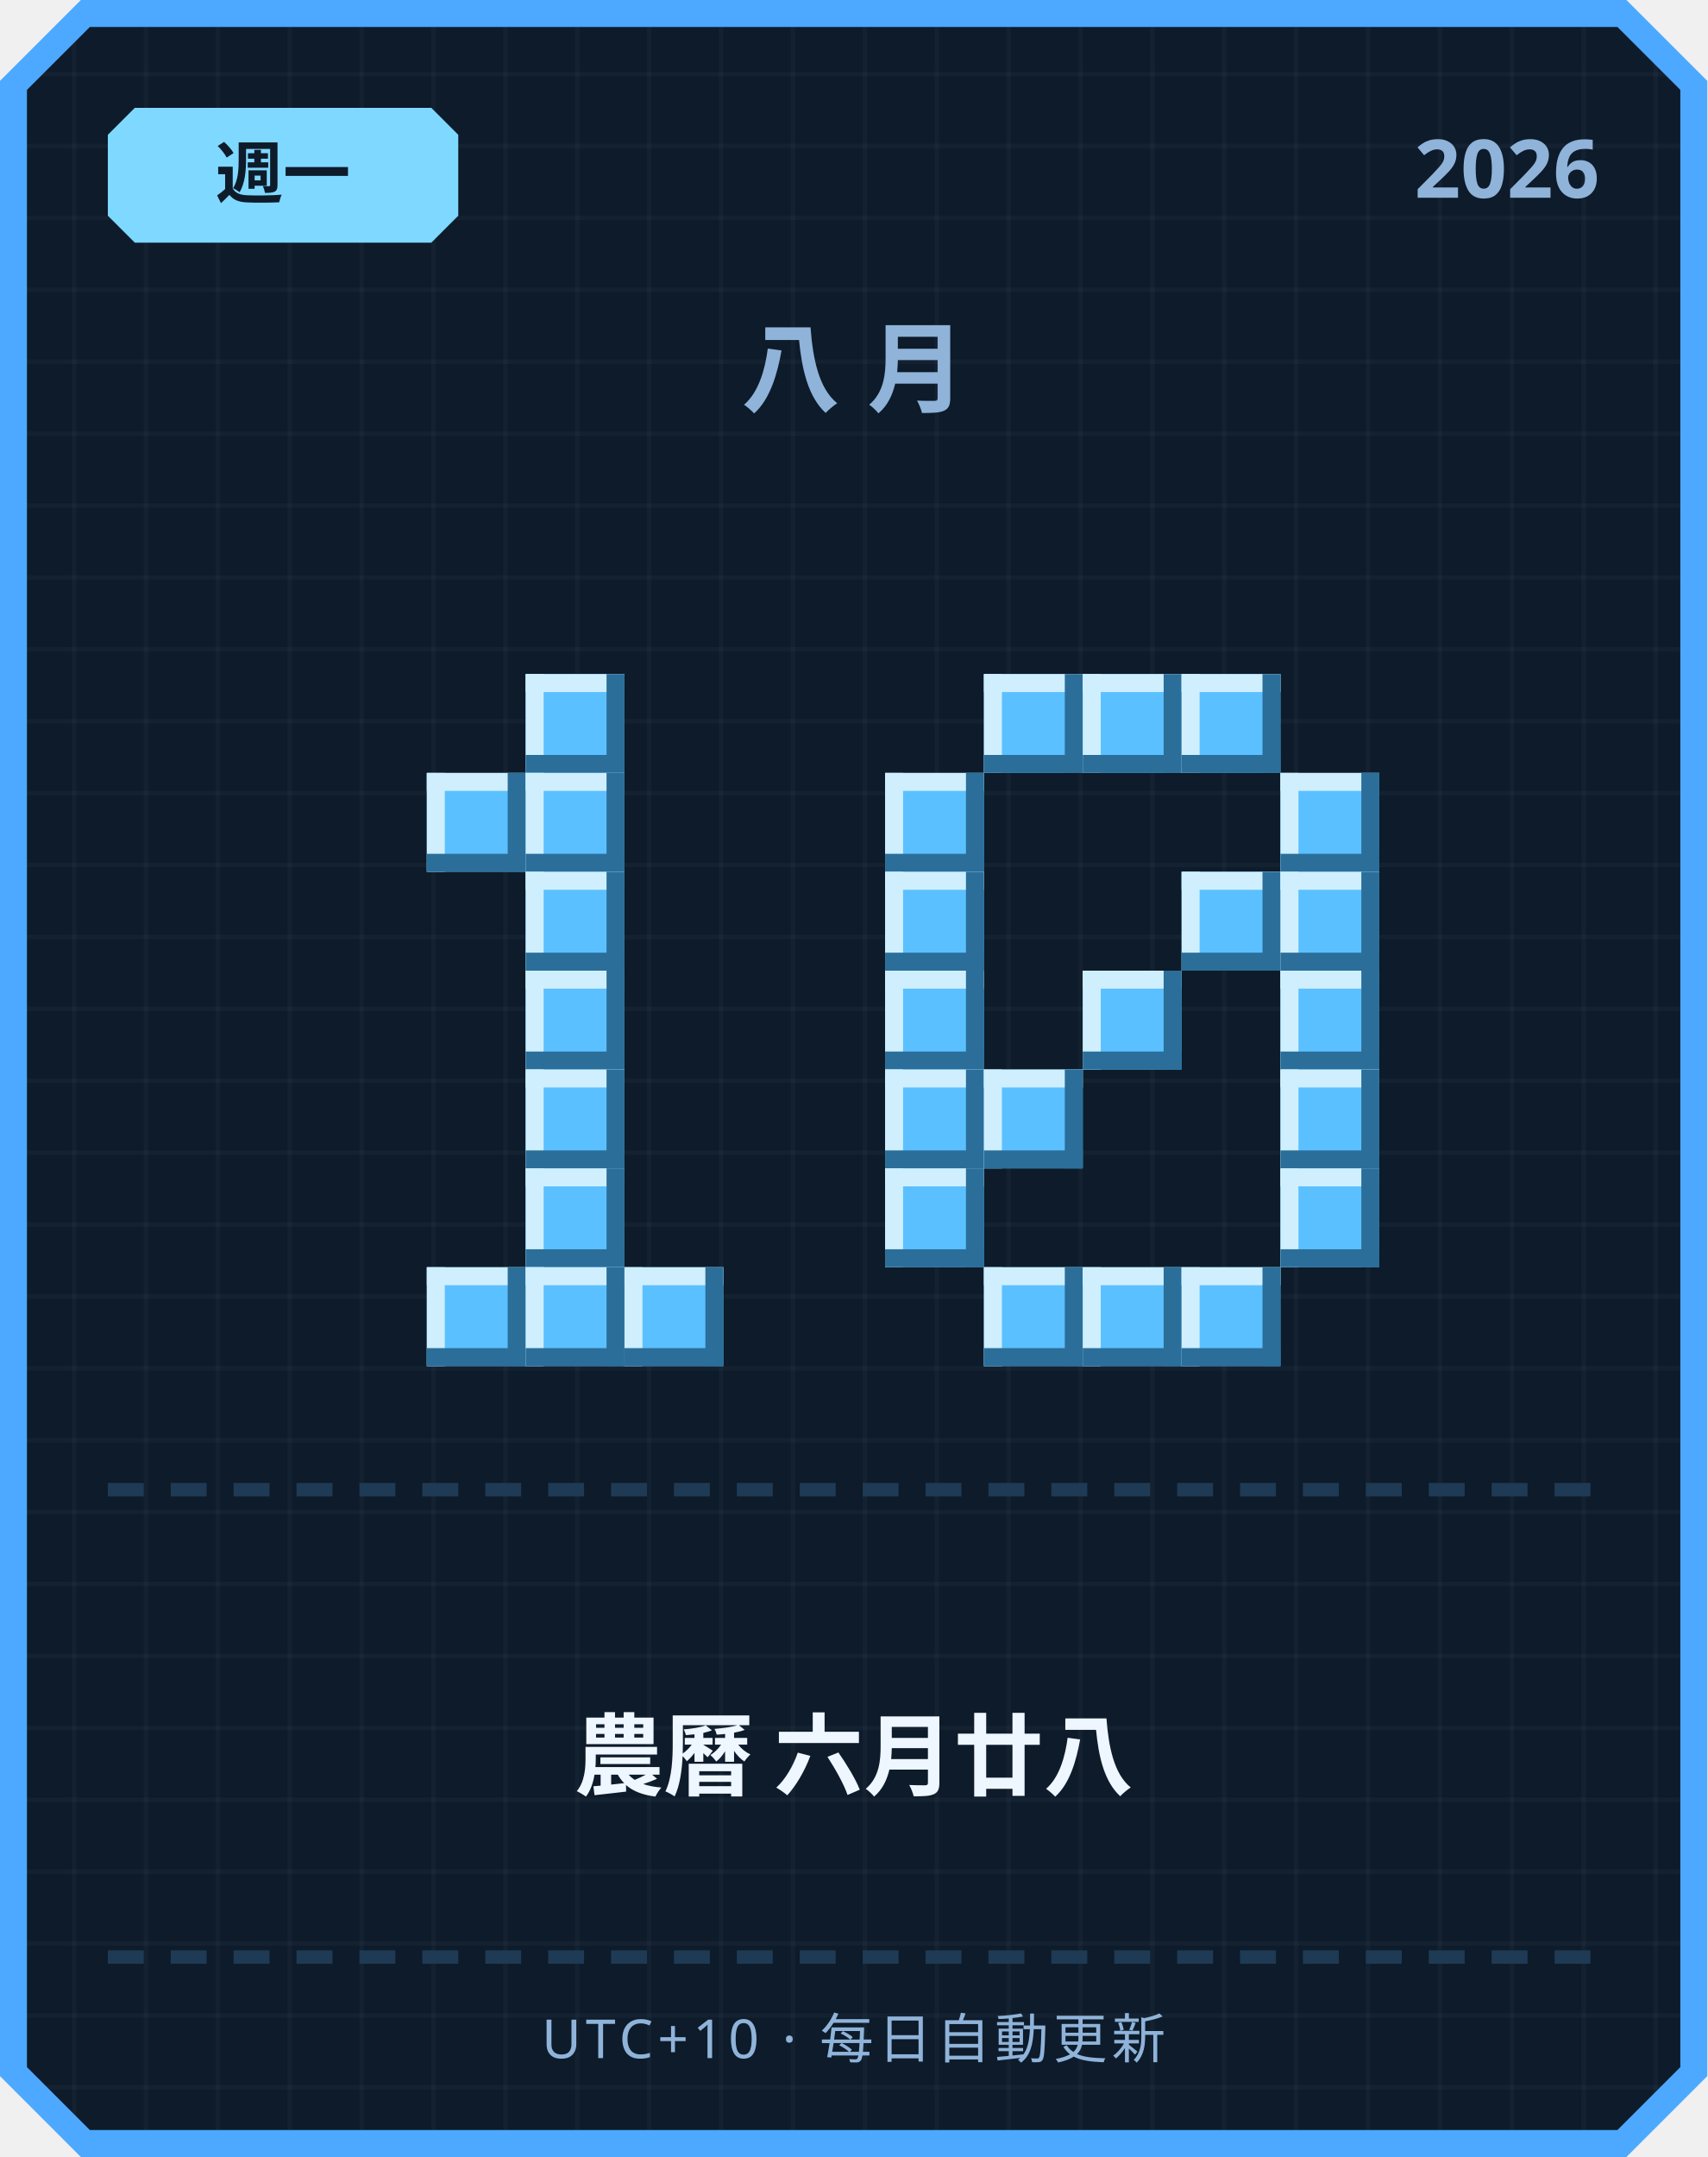
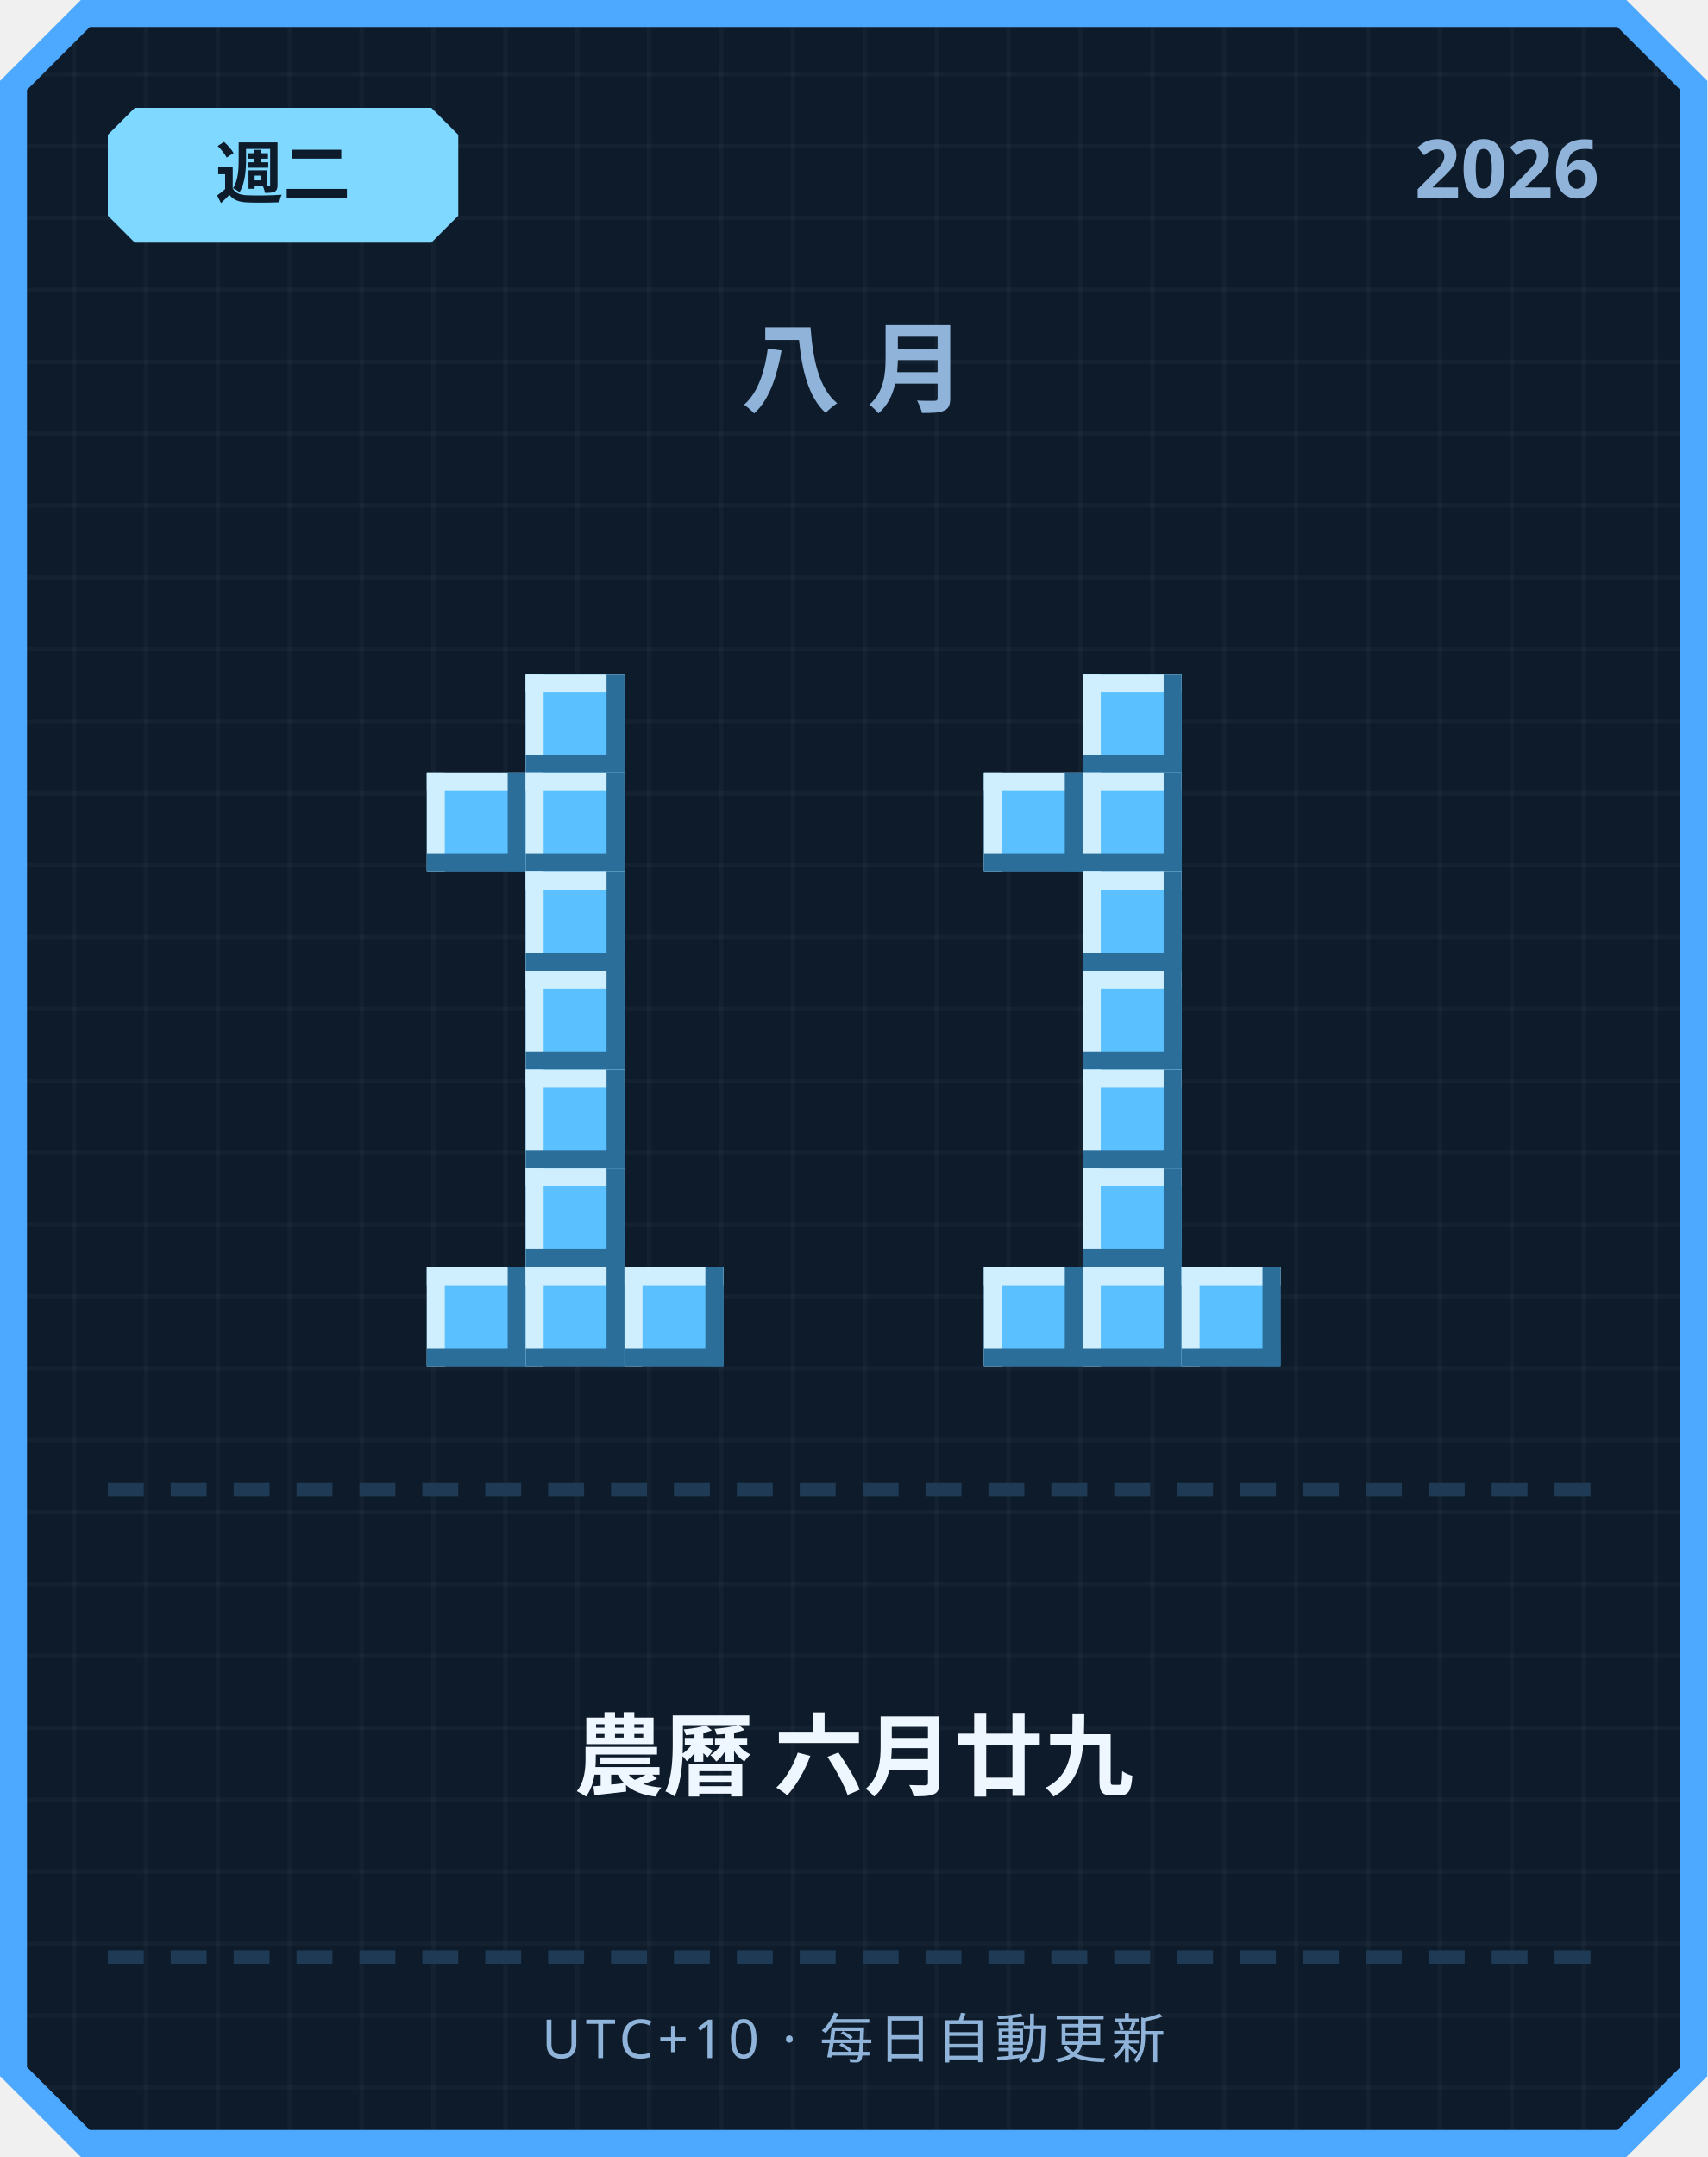
<svg xmlns="http://www.w3.org/2000/svg" width="380" height="480" viewBox="0 0 380 480">
  <defs>
    <pattern id="grid" width="16" height="16" patternUnits="userSpaceOnUse">
      <rect width="16" height="16" fill="#0d1b2a" />
      <rect width="1" height="16" fill="#ffffff" opacity="0.03" />
      <rect width="16" height="1" fill="#ffffff" opacity="0.03" />
    </pattern>
  </defs>
  <path d="M 18,0 L 362,0 L 380,18 L 380,462 L 362,480 L 18,480 L 0,462 L 0,18 Z" fill="#4da8ff" />
  <path d="M 20,6 L 360,6 L 374,20 L 374,460 L 360,474 L 20,474 L 6,460 L 6,20 Z" fill="url(#grid)" />
  <path d="M 30,24 L 96,24 L 102,30 L 102,48 L 96,54 L 30,54 L 24,48 L 24,30 Z" fill="#7fd8ff" />
-   <text x="63" y="44" text-anchor="middle" font-family="'Segoe UI', sans-serif" font-size="15" font-weight="700" fill="#0d1b2a">週一</text>
+   <text x="63" y="44" text-anchor="middle" font-family="'Segoe UI', sans-serif" font-size="15" font-weight="700" fill="#0d1b2a">週二</text>
  <text x="356" y="44" text-anchor="end" font-family="'Segoe UI', sans-serif" font-size="18" font-weight="700" fill="#8fb3d9">2026</text>
  <text x="190" y="90" text-anchor="middle" font-family="'Segoe UI', sans-serif" font-size="22" font-weight="700" letter-spacing="6" fill="#8fb3d9">八月</text>
  <rect x="117" y="150" width="22" height="22" fill="#5bc0ff" />
  <rect x="117" y="150" width="22" height="4" fill="#cfefff" />
  <rect x="117" y="150" width="4" height="22" fill="#cfefff" />
  <rect x="117" y="168" width="22" height="4" fill="#2b6e99" />
  <rect x="135" y="150" width="4" height="22" fill="#2b6e99" />
  <rect x="95" y="172" width="22" height="22" fill="#5bc0ff" />
  <rect x="95" y="172" width="22" height="4" fill="#cfefff" />
  <rect x="95" y="172" width="4" height="22" fill="#cfefff" />
  <rect x="95" y="190" width="22" height="4" fill="#2b6e99" />
  <rect x="113" y="172" width="4" height="22" fill="#2b6e99" />
  <rect x="117" y="172" width="22" height="22" fill="#5bc0ff" />
  <rect x="117" y="172" width="22" height="4" fill="#cfefff" />
  <rect x="117" y="172" width="4" height="22" fill="#cfefff" />
  <rect x="117" y="190" width="22" height="4" fill="#2b6e99" />
  <rect x="135" y="172" width="4" height="22" fill="#2b6e99" />
  <rect x="117" y="194" width="22" height="22" fill="#5bc0ff" />
  <rect x="117" y="194" width="22" height="4" fill="#cfefff" />
  <rect x="117" y="194" width="4" height="22" fill="#cfefff" />
  <rect x="117" y="212" width="22" height="4" fill="#2b6e99" />
  <rect x="135" y="194" width="4" height="22" fill="#2b6e99" />
  <rect x="117" y="216" width="22" height="22" fill="#5bc0ff" />
  <rect x="117" y="216" width="22" height="4" fill="#cfefff" />
  <rect x="117" y="216" width="4" height="22" fill="#cfefff" />
  <rect x="117" y="234" width="22" height="4" fill="#2b6e99" />
  <rect x="135" y="216" width="4" height="22" fill="#2b6e99" />
  <rect x="117" y="238" width="22" height="22" fill="#5bc0ff" />
  <rect x="117" y="238" width="22" height="4" fill="#cfefff" />
  <rect x="117" y="238" width="4" height="22" fill="#cfefff" />
  <rect x="117" y="256" width="22" height="4" fill="#2b6e99" />
  <rect x="135" y="238" width="4" height="22" fill="#2b6e99" />
  <rect x="117" y="260" width="22" height="22" fill="#5bc0ff" />
  <rect x="117" y="260" width="22" height="4" fill="#cfefff" />
  <rect x="117" y="260" width="4" height="22" fill="#cfefff" />
  <rect x="117" y="278" width="22" height="4" fill="#2b6e99" />
  <rect x="135" y="260" width="4" height="22" fill="#2b6e99" />
  <rect x="95" y="282" width="22" height="22" fill="#5bc0ff" />
  <rect x="95" y="282" width="22" height="4" fill="#cfefff" />
  <rect x="95" y="282" width="4" height="22" fill="#cfefff" />
  <rect x="95" y="300" width="22" height="4" fill="#2b6e99" />
  <rect x="113" y="282" width="4" height="22" fill="#2b6e99" />
  <rect x="117" y="282" width="22" height="22" fill="#5bc0ff" />
  <rect x="117" y="282" width="22" height="4" fill="#cfefff" />
  <rect x="117" y="282" width="4" height="22" fill="#cfefff" />
  <rect x="117" y="300" width="22" height="4" fill="#2b6e99" />
  <rect x="135" y="282" width="4" height="22" fill="#2b6e99" />
  <rect x="139" y="282" width="22" height="22" fill="#5bc0ff" />
  <rect x="139" y="282" width="22" height="4" fill="#cfefff" />
  <rect x="139" y="282" width="4" height="22" fill="#cfefff" />
  <rect x="139" y="300" width="22" height="4" fill="#2b6e99" />
  <rect x="157" y="282" width="4" height="22" fill="#2b6e99" />
-   <rect x="219" y="150" width="22" height="22" fill="#5bc0ff" />
-   <rect x="219" y="150" width="22" height="4" fill="#cfefff" />
-   <rect x="219" y="150" width="4" height="22" fill="#cfefff" />
-   <rect x="219" y="168" width="22" height="4" fill="#2b6e99" />
-   <rect x="237" y="150" width="4" height="22" fill="#2b6e99" />
  <rect x="241" y="150" width="22" height="22" fill="#5bc0ff" />
  <rect x="241" y="150" width="22" height="4" fill="#cfefff" />
  <rect x="241" y="150" width="4" height="22" fill="#cfefff" />
  <rect x="241" y="168" width="22" height="4" fill="#2b6e99" />
  <rect x="259" y="150" width="4" height="22" fill="#2b6e99" />
-   <rect x="263" y="150" width="22" height="22" fill="#5bc0ff" />
-   <rect x="263" y="150" width="22" height="4" fill="#cfefff" />
-   <rect x="263" y="150" width="4" height="22" fill="#cfefff" />
-   <rect x="263" y="168" width="22" height="4" fill="#2b6e99" />
-   <rect x="281" y="150" width="4" height="22" fill="#2b6e99" />
-   <rect x="197" y="172" width="22" height="22" fill="#5bc0ff" />
-   <rect x="197" y="172" width="22" height="4" fill="#cfefff" />
-   <rect x="197" y="172" width="4" height="22" fill="#cfefff" />
-   <rect x="197" y="190" width="22" height="4" fill="#2b6e99" />
-   <rect x="215" y="172" width="4" height="22" fill="#2b6e99" />
-   <rect x="285" y="172" width="22" height="22" fill="#5bc0ff" />
-   <rect x="285" y="172" width="22" height="4" fill="#cfefff" />
-   <rect x="285" y="172" width="4" height="22" fill="#cfefff" />
-   <rect x="285" y="190" width="22" height="4" fill="#2b6e99" />
-   <rect x="303" y="172" width="4" height="22" fill="#2b6e99" />
-   <rect x="197" y="194" width="22" height="22" fill="#5bc0ff" />
-   <rect x="197" y="194" width="22" height="4" fill="#cfefff" />
-   <rect x="197" y="194" width="4" height="22" fill="#cfefff" />
-   <rect x="197" y="212" width="22" height="4" fill="#2b6e99" />
-   <rect x="215" y="194" width="4" height="22" fill="#2b6e99" />
-   <rect x="263" y="194" width="22" height="22" fill="#5bc0ff" />
-   <rect x="263" y="194" width="22" height="4" fill="#cfefff" />
-   <rect x="263" y="194" width="4" height="22" fill="#cfefff" />
-   <rect x="263" y="212" width="22" height="4" fill="#2b6e99" />
-   <rect x="281" y="194" width="4" height="22" fill="#2b6e99" />
-   <rect x="285" y="194" width="22" height="22" fill="#5bc0ff" />
-   <rect x="285" y="194" width="22" height="4" fill="#cfefff" />
-   <rect x="285" y="194" width="4" height="22" fill="#cfefff" />
-   <rect x="285" y="212" width="22" height="4" fill="#2b6e99" />
-   <rect x="303" y="194" width="4" height="22" fill="#2b6e99" />
-   <rect x="197" y="216" width="22" height="22" fill="#5bc0ff" />
-   <rect x="197" y="216" width="22" height="4" fill="#cfefff" />
-   <rect x="197" y="216" width="4" height="22" fill="#cfefff" />
-   <rect x="197" y="234" width="22" height="4" fill="#2b6e99" />
-   <rect x="215" y="216" width="4" height="22" fill="#2b6e99" />
+   <rect x="219" y="172" width="22" height="22" fill="#5bc0ff" />
+   <rect x="219" y="172" width="22" height="4" fill="#cfefff" />
+   <rect x="219" y="172" width="4" height="22" fill="#cfefff" />
+   <rect x="219" y="190" width="22" height="4" fill="#2b6e99" />
+   <rect x="237" y="172" width="4" height="22" fill="#2b6e99" />
+   <rect x="241" y="172" width="22" height="22" fill="#5bc0ff" />
+   <rect x="241" y="172" width="22" height="4" fill="#cfefff" />
+   <rect x="241" y="172" width="4" height="22" fill="#cfefff" />
+   <rect x="241" y="190" width="22" height="4" fill="#2b6e99" />
+   <rect x="259" y="172" width="4" height="22" fill="#2b6e99" />
+   <rect x="241" y="194" width="22" height="22" fill="#5bc0ff" />
+   <rect x="241" y="194" width="22" height="4" fill="#cfefff" />
+   <rect x="241" y="194" width="4" height="22" fill="#cfefff" />
+   <rect x="241" y="212" width="22" height="4" fill="#2b6e99" />
+   <rect x="259" y="194" width="4" height="22" fill="#2b6e99" />
  <rect x="241" y="216" width="22" height="22" fill="#5bc0ff" />
  <rect x="241" y="216" width="22" height="4" fill="#cfefff" />
  <rect x="241" y="216" width="4" height="22" fill="#cfefff" />
  <rect x="241" y="234" width="22" height="4" fill="#2b6e99" />
  <rect x="259" y="216" width="4" height="22" fill="#2b6e99" />
-   <rect x="285" y="216" width="22" height="22" fill="#5bc0ff" />
-   <rect x="285" y="216" width="22" height="4" fill="#cfefff" />
-   <rect x="285" y="216" width="4" height="22" fill="#cfefff" />
-   <rect x="285" y="234" width="22" height="4" fill="#2b6e99" />
-   <rect x="303" y="216" width="4" height="22" fill="#2b6e99" />
-   <rect x="197" y="238" width="22" height="22" fill="#5bc0ff" />
-   <rect x="197" y="238" width="22" height="4" fill="#cfefff" />
-   <rect x="197" y="238" width="4" height="22" fill="#cfefff" />
-   <rect x="197" y="256" width="22" height="4" fill="#2b6e99" />
-   <rect x="215" y="238" width="4" height="22" fill="#2b6e99" />
-   <rect x="219" y="238" width="22" height="22" fill="#5bc0ff" />
-   <rect x="219" y="238" width="22" height="4" fill="#cfefff" />
-   <rect x="219" y="238" width="4" height="22" fill="#cfefff" />
-   <rect x="219" y="256" width="22" height="4" fill="#2b6e99" />
-   <rect x="237" y="238" width="4" height="22" fill="#2b6e99" />
-   <rect x="285" y="238" width="22" height="22" fill="#5bc0ff" />
-   <rect x="285" y="238" width="22" height="4" fill="#cfefff" />
-   <rect x="285" y="238" width="4" height="22" fill="#cfefff" />
-   <rect x="285" y="256" width="22" height="4" fill="#2b6e99" />
-   <rect x="303" y="238" width="4" height="22" fill="#2b6e99" />
-   <rect x="197" y="260" width="22" height="22" fill="#5bc0ff" />
-   <rect x="197" y="260" width="22" height="4" fill="#cfefff" />
-   <rect x="197" y="260" width="4" height="22" fill="#cfefff" />
-   <rect x="197" y="278" width="22" height="4" fill="#2b6e99" />
-   <rect x="215" y="260" width="4" height="22" fill="#2b6e99" />
-   <rect x="285" y="260" width="22" height="22" fill="#5bc0ff" />
-   <rect x="285" y="260" width="22" height="4" fill="#cfefff" />
-   <rect x="285" y="260" width="4" height="22" fill="#cfefff" />
-   <rect x="285" y="278" width="22" height="4" fill="#2b6e99" />
-   <rect x="303" y="260" width="4" height="22" fill="#2b6e99" />
+   <rect x="241" y="238" width="22" height="22" fill="#5bc0ff" />
+   <rect x="241" y="238" width="22" height="4" fill="#cfefff" />
+   <rect x="241" y="238" width="4" height="22" fill="#cfefff" />
+   <rect x="241" y="256" width="22" height="4" fill="#2b6e99" />
+   <rect x="259" y="238" width="4" height="22" fill="#2b6e99" />
+   <rect x="241" y="260" width="22" height="22" fill="#5bc0ff" />
+   <rect x="241" y="260" width="22" height="4" fill="#cfefff" />
+   <rect x="241" y="260" width="4" height="22" fill="#cfefff" />
+   <rect x="241" y="278" width="22" height="4" fill="#2b6e99" />
+   <rect x="259" y="260" width="4" height="22" fill="#2b6e99" />
  <rect x="219" y="282" width="22" height="22" fill="#5bc0ff" />
  <rect x="219" y="282" width="22" height="4" fill="#cfefff" />
  <rect x="219" y="282" width="4" height="22" fill="#cfefff" />
  <rect x="219" y="300" width="22" height="4" fill="#2b6e99" />
  <rect x="237" y="282" width="4" height="22" fill="#2b6e99" />
  <rect x="241" y="282" width="22" height="22" fill="#5bc0ff" />
  <rect x="241" y="282" width="22" height="4" fill="#cfefff" />
  <rect x="241" y="282" width="4" height="22" fill="#cfefff" />
  <rect x="241" y="300" width="22" height="4" fill="#2b6e99" />
  <rect x="259" y="282" width="4" height="22" fill="#2b6e99" />
  <rect x="263" y="282" width="22" height="22" fill="#5bc0ff" />
  <rect x="263" y="282" width="22" height="4" fill="#cfefff" />
  <rect x="263" y="282" width="4" height="22" fill="#cfefff" />
  <rect x="263" y="300" width="22" height="4" fill="#2b6e99" />
  <rect x="281" y="282" width="4" height="22" fill="#2b6e99" />
  <rect x="24" y="330" width="8" height="3" fill="#1e3a54" />
  <rect x="38" y="330" width="8" height="3" fill="#1e3a54" />
  <rect x="52" y="330" width="8" height="3" fill="#1e3a54" />
  <rect x="66" y="330" width="8" height="3" fill="#1e3a54" />
  <rect x="80" y="330" width="8" height="3" fill="#1e3a54" />
  <rect x="94" y="330" width="8" height="3" fill="#1e3a54" />
  <rect x="108" y="330" width="8" height="3" fill="#1e3a54" />
  <rect x="122" y="330" width="8" height="3" fill="#1e3a54" />
  <rect x="136" y="330" width="8" height="3" fill="#1e3a54" />
  <rect x="150" y="330" width="8" height="3" fill="#1e3a54" />
  <rect x="164" y="330" width="8" height="3" fill="#1e3a54" />
  <rect x="178" y="330" width="8" height="3" fill="#1e3a54" />
  <rect x="192" y="330" width="8" height="3" fill="#1e3a54" />
  <rect x="206" y="330" width="8" height="3" fill="#1e3a54" />
  <rect x="220" y="330" width="8" height="3" fill="#1e3a54" />
  <rect x="234" y="330" width="8" height="3" fill="#1e3a54" />
  <rect x="248" y="330" width="8" height="3" fill="#1e3a54" />
  <rect x="262" y="330" width="8" height="3" fill="#1e3a54" />
  <rect x="276" y="330" width="8" height="3" fill="#1e3a54" />
  <rect x="290" y="330" width="8" height="3" fill="#1e3a54" />
  <rect x="304" y="330" width="8" height="3" fill="#1e3a54" />
  <rect x="318" y="330" width="8" height="3" fill="#1e3a54" />
  <rect x="332" y="330" width="8" height="3" fill="#1e3a54" />
  <rect x="346" y="330" width="8" height="3" fill="#1e3a54" />
-   <text x="190" y="398" text-anchor="middle" font-family="'Segoe UI', 'Microsoft JhengHei', sans-serif" font-size="20" font-weight="700" fill="#eef6ff">農曆 六月廿八</text>
+   <text x="190" y="398" text-anchor="middle" font-family="'Segoe UI', 'Microsoft JhengHei', sans-serif" font-size="20" font-weight="700" fill="#eef6ff">農曆 六月廿九</text>
  <rect x="24" y="434" width="8" height="3" fill="#1e3a54" />
  <rect x="38" y="434" width="8" height="3" fill="#1e3a54" />
  <rect x="52" y="434" width="8" height="3" fill="#1e3a54" />
  <rect x="66" y="434" width="8" height="3" fill="#1e3a54" />
  <rect x="80" y="434" width="8" height="3" fill="#1e3a54" />
  <rect x="94" y="434" width="8" height="3" fill="#1e3a54" />
  <rect x="108" y="434" width="8" height="3" fill="#1e3a54" />
  <rect x="122" y="434" width="8" height="3" fill="#1e3a54" />
  <rect x="136" y="434" width="8" height="3" fill="#1e3a54" />
  <rect x="150" y="434" width="8" height="3" fill="#1e3a54" />
  <rect x="164" y="434" width="8" height="3" fill="#1e3a54" />
  <rect x="178" y="434" width="8" height="3" fill="#1e3a54" />
  <rect x="192" y="434" width="8" height="3" fill="#1e3a54" />
  <rect x="206" y="434" width="8" height="3" fill="#1e3a54" />
  <rect x="220" y="434" width="8" height="3" fill="#1e3a54" />
  <rect x="234" y="434" width="8" height="3" fill="#1e3a54" />
  <rect x="248" y="434" width="8" height="3" fill="#1e3a54" />
  <rect x="262" y="434" width="8" height="3" fill="#1e3a54" />
  <rect x="276" y="434" width="8" height="3" fill="#1e3a54" />
  <rect x="290" y="434" width="8" height="3" fill="#1e3a54" />
  <rect x="304" y="434" width="8" height="3" fill="#1e3a54" />
  <rect x="318" y="434" width="8" height="3" fill="#1e3a54" />
  <rect x="332" y="434" width="8" height="3" fill="#1e3a54" />
  <rect x="346" y="434" width="8" height="3" fill="#1e3a54" />
  <text x="190" y="458" text-anchor="middle" font-family="'Segoe UI', sans-serif" font-size="12" letter-spacing="1" fill="#8fb3d9">UTC+10 · 每日自動更新</text>
</svg>
